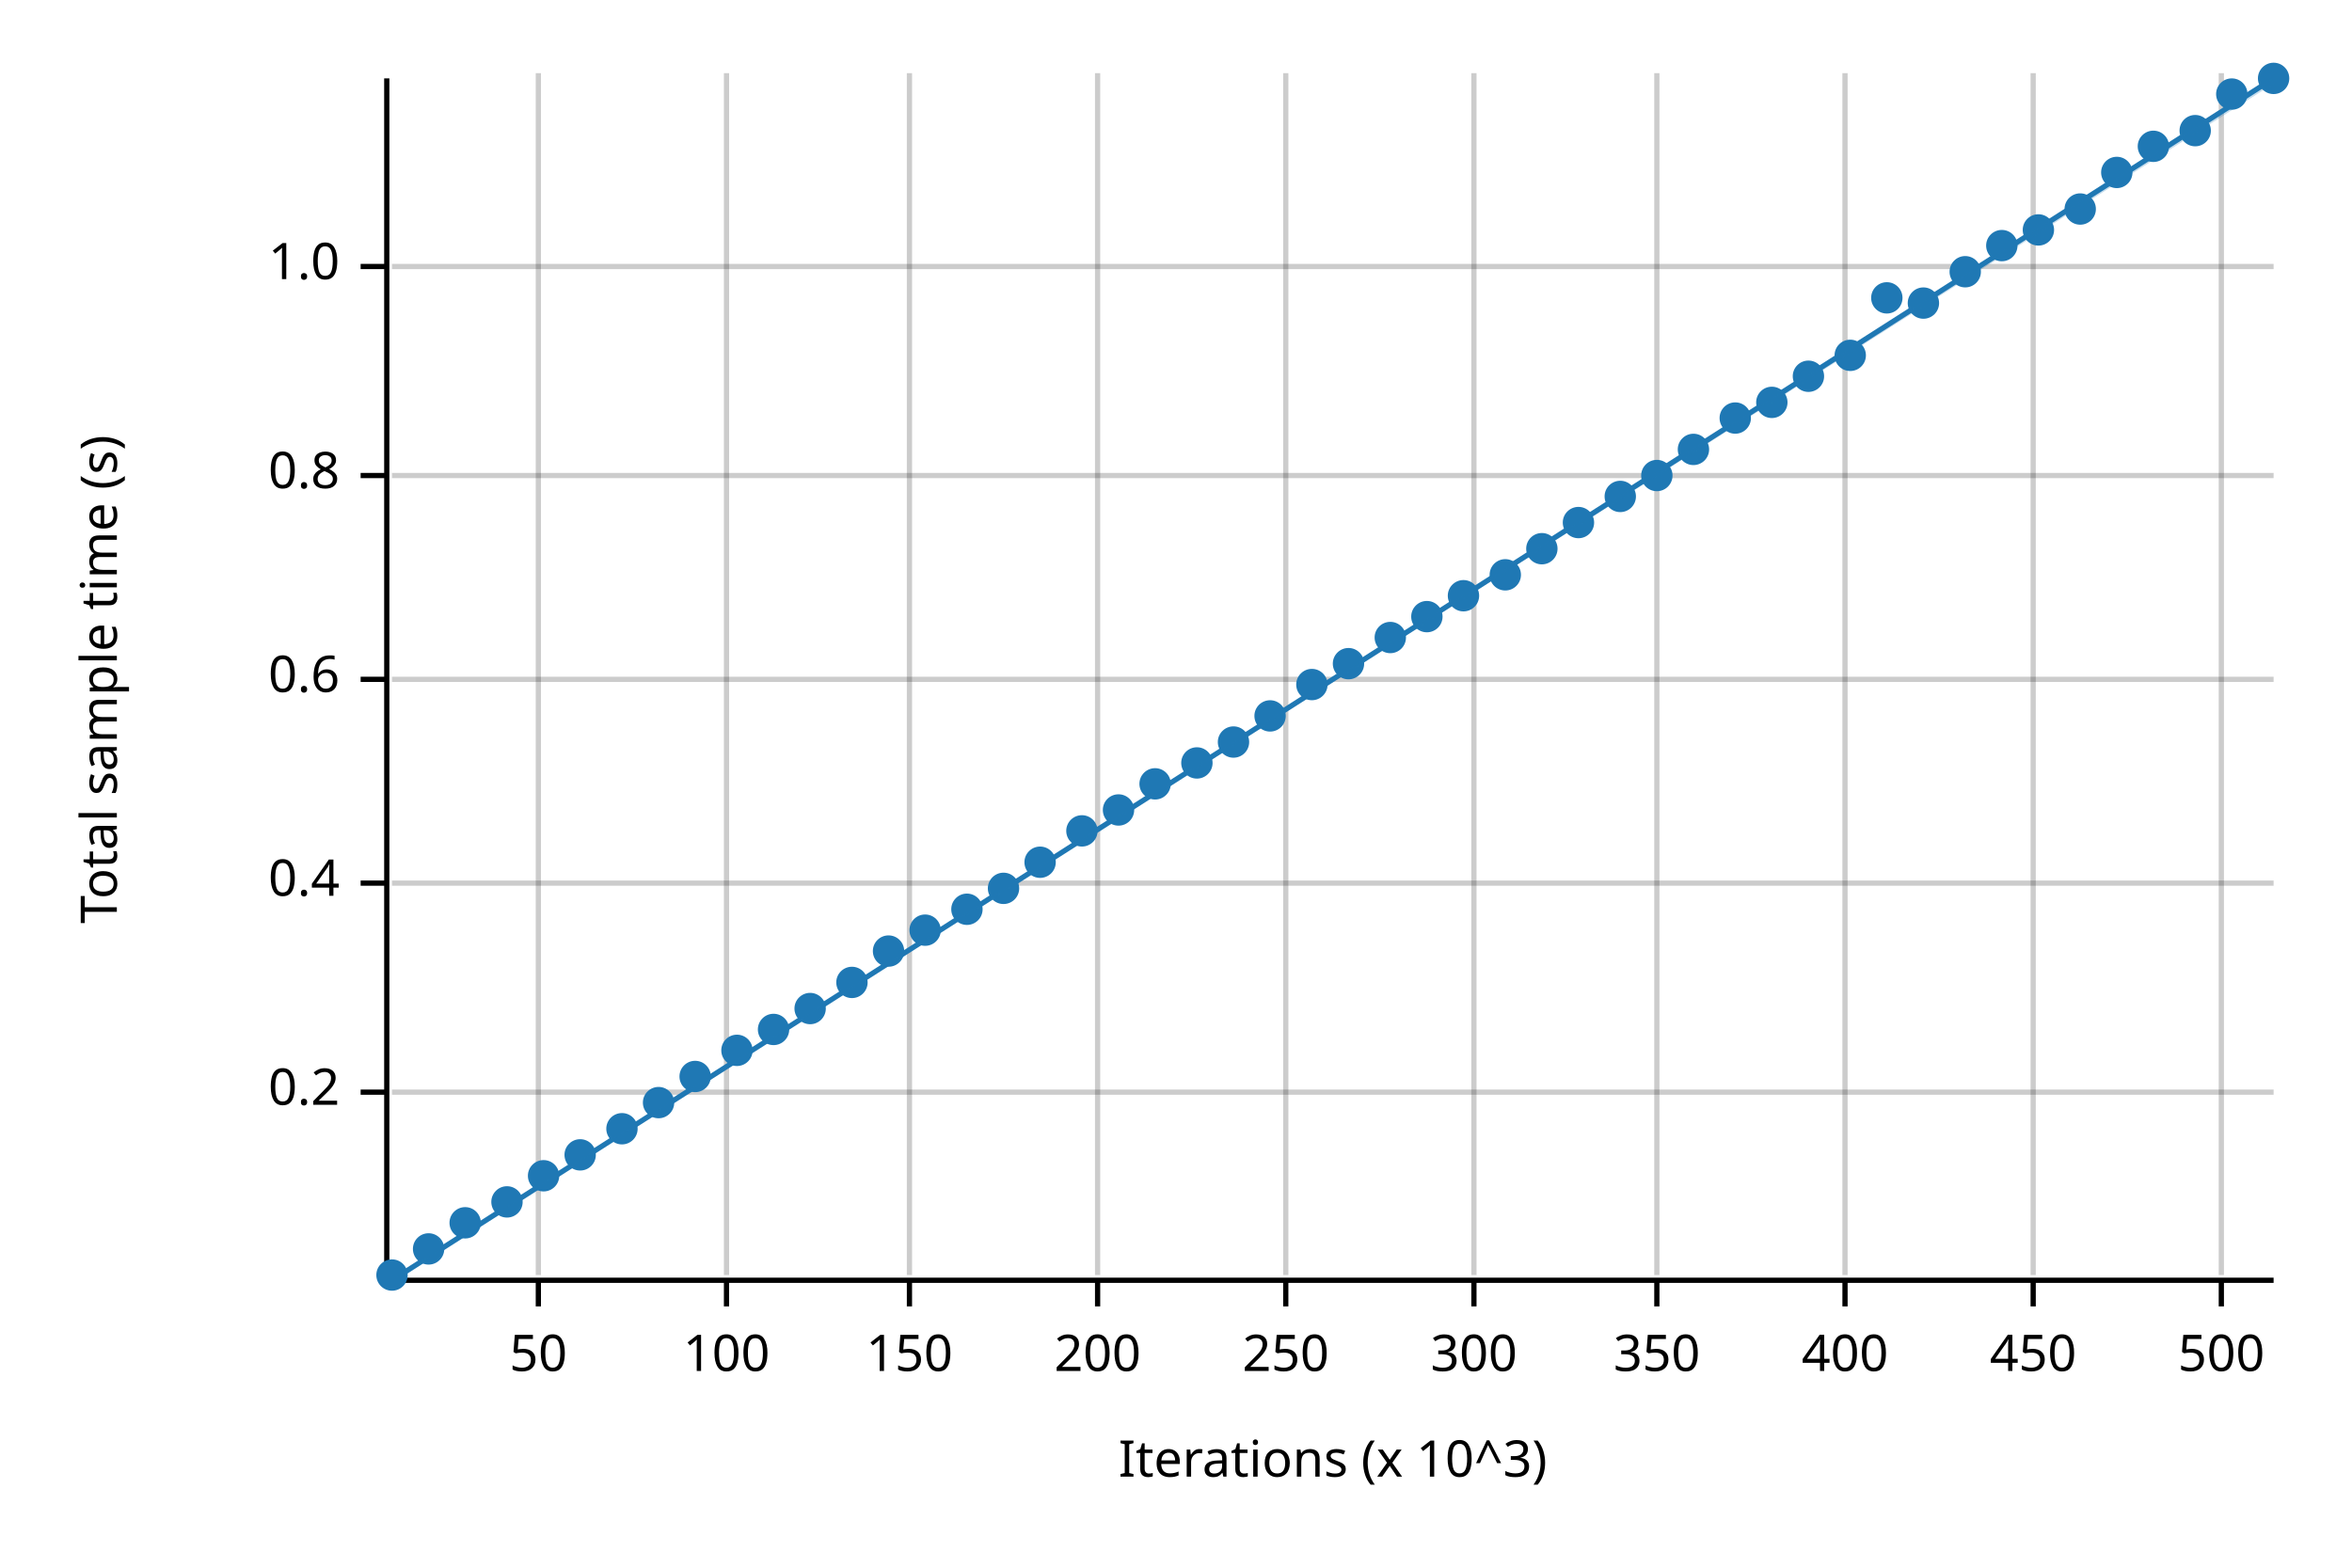
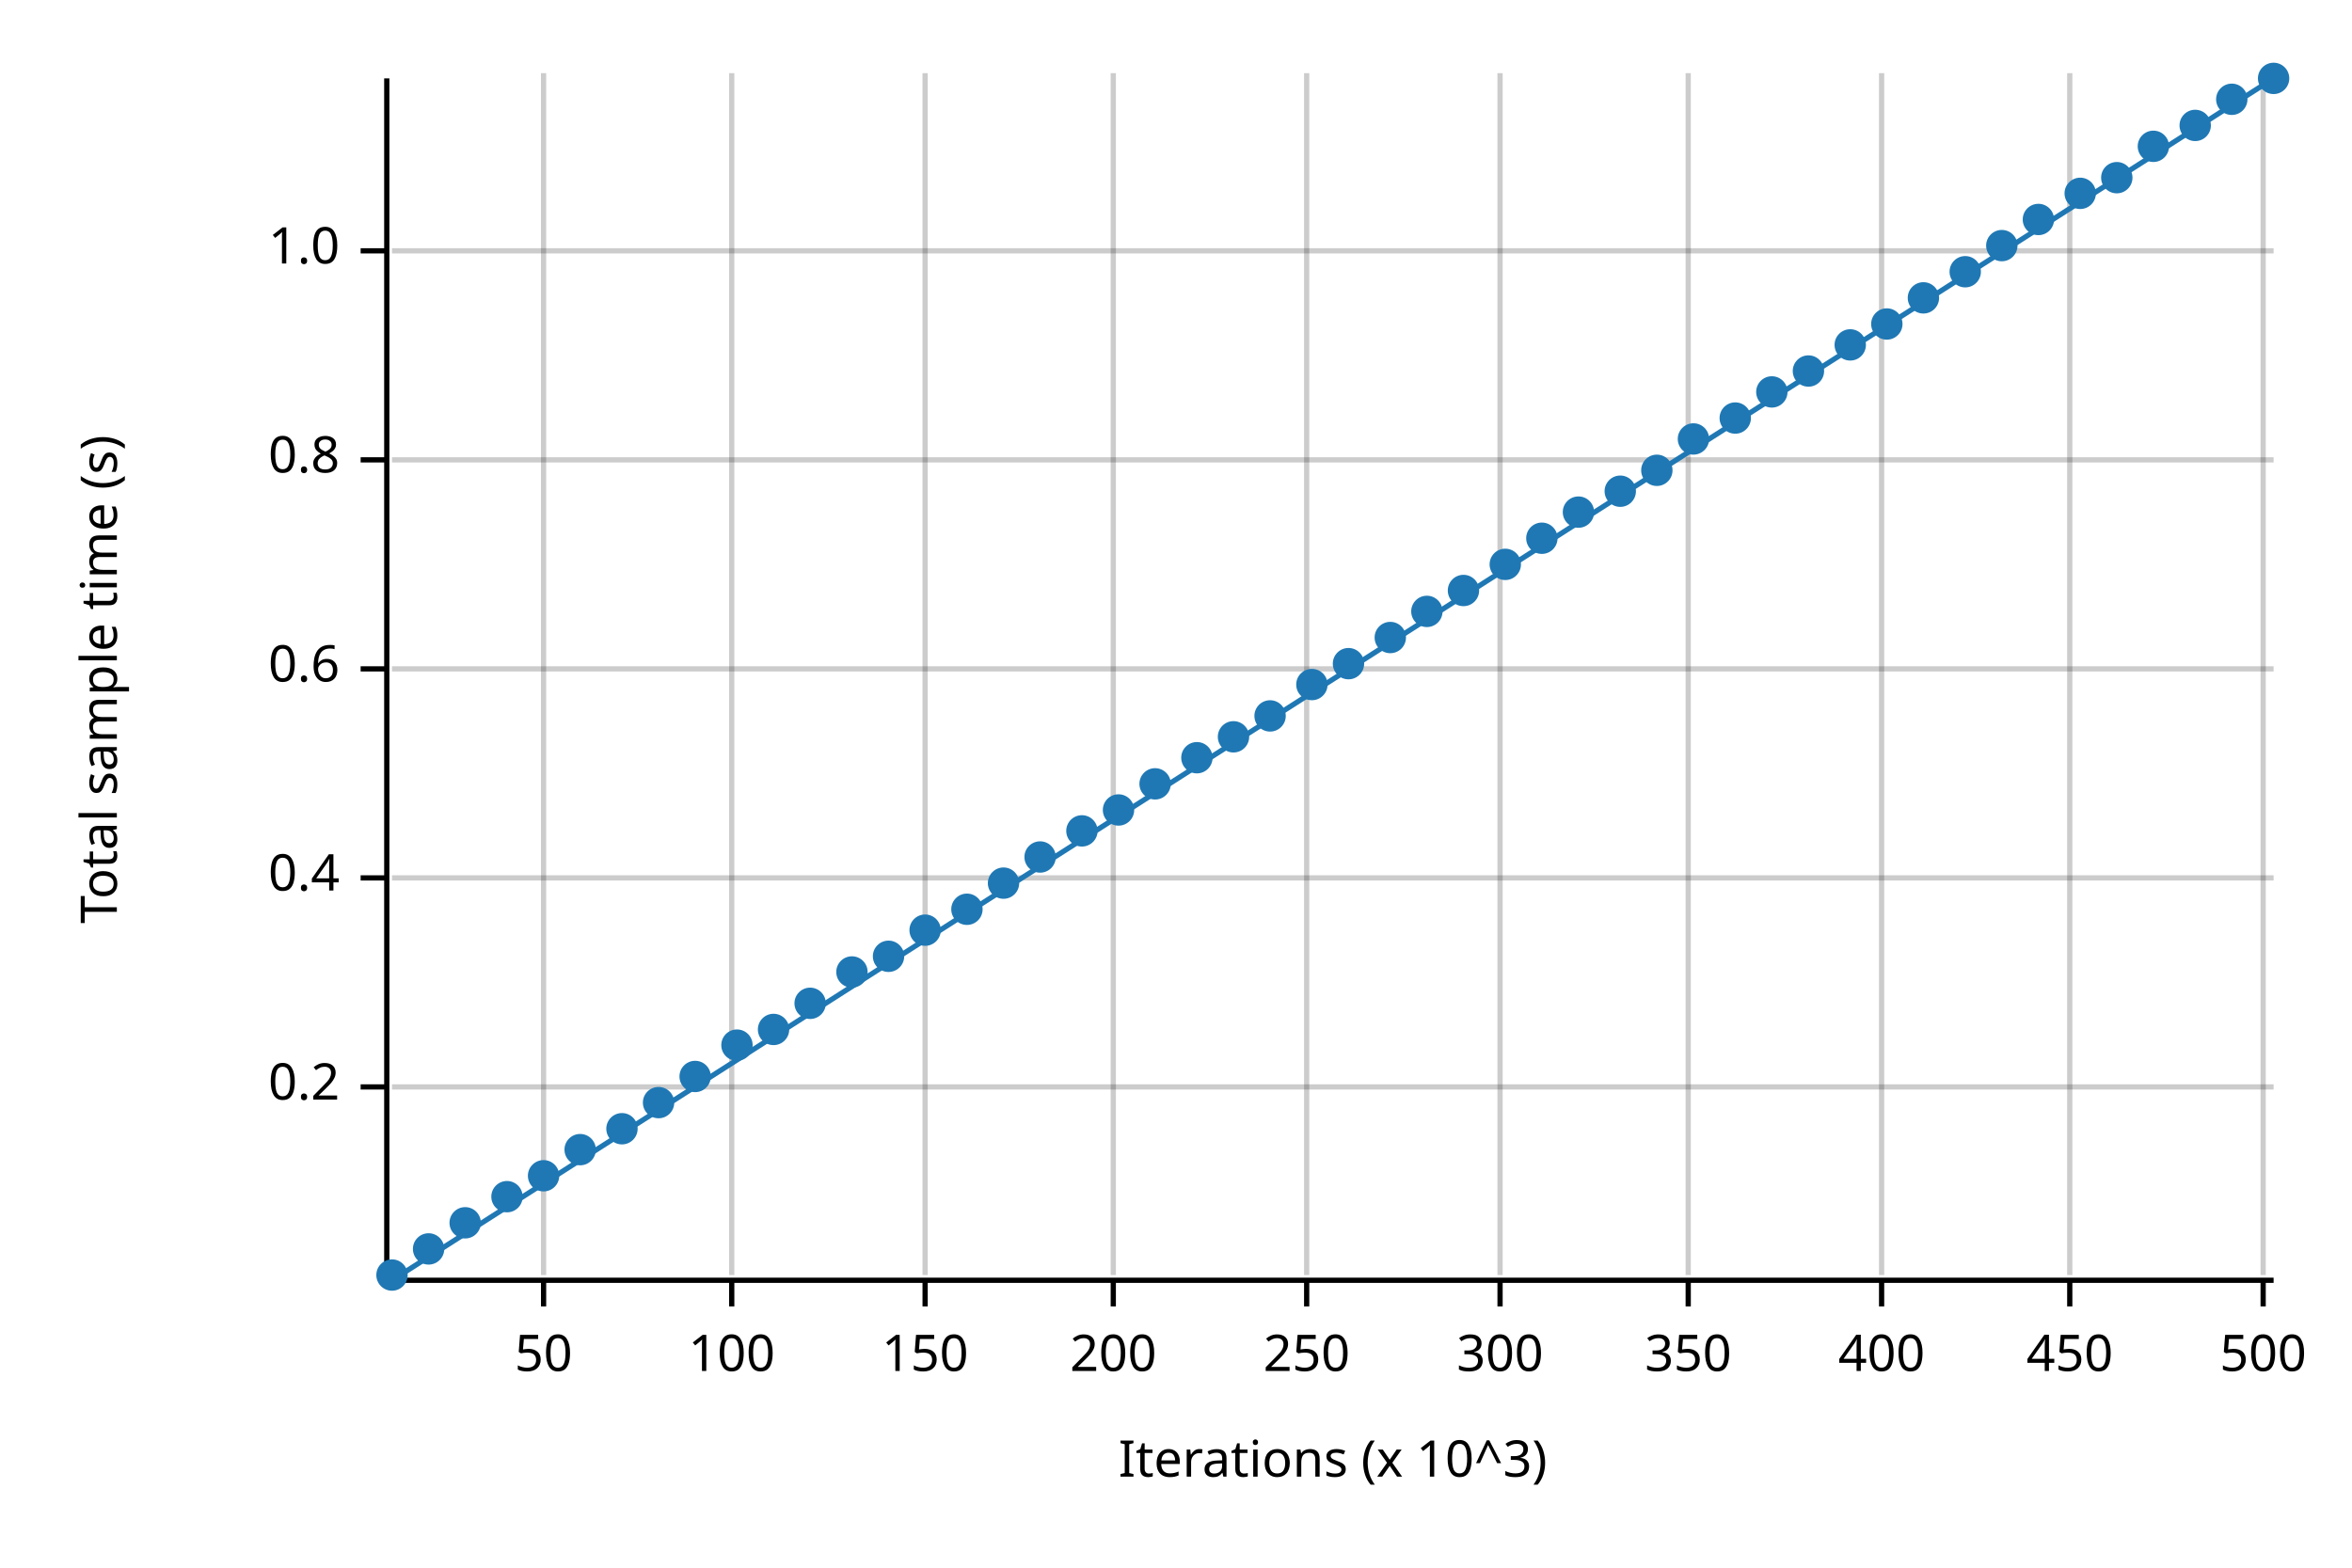
<svg xmlns="http://www.w3.org/2000/svg" width="450" height="300" viewBox="0 0 450 300">
  <text x="15" y="130" dy="0.76em" text-anchor="middle" font-family="sans-serif" font-size="9.677" opacity="1" fill="#000000" transform="rotate(270, 15, 130)">
Total sample time (s)
</text>
  <text x="255" y="285" dy="-0.5ex" text-anchor="middle" font-family="sans-serif" font-size="9.677" opacity="1" fill="#000000">
Iterations (x 10^3)
</text>
-   <line opacity="0.2" stroke="#000000" stroke-width="1" x1="103" y1="244" x2="103" y2="14" />
-   <line opacity="0.2" stroke="#000000" stroke-width="1" x1="139" y1="244" x2="139" y2="14" />
-   <line opacity="0.2" stroke="#000000" stroke-width="1" x1="174" y1="244" x2="174" y2="14" />
-   <line opacity="0.2" stroke="#000000" stroke-width="1" x1="210" y1="244" x2="210" y2="14" />
-   <line opacity="0.2" stroke="#000000" stroke-width="1" x1="246" y1="244" x2="246" y2="14" />
-   <line opacity="0.2" stroke="#000000" stroke-width="1" x1="282" y1="244" x2="282" y2="14" />
-   <line opacity="0.2" stroke="#000000" stroke-width="1" x1="317" y1="244" x2="317" y2="14" />
-   <line opacity="0.2" stroke="#000000" stroke-width="1" x1="353" y1="244" x2="353" y2="14" />
-   <line opacity="0.2" stroke="#000000" stroke-width="1" x1="389" y1="244" x2="389" y2="14" />
-   <line opacity="0.2" stroke="#000000" stroke-width="1" x1="425" y1="244" x2="425" y2="14" />
-   <line opacity="0.2" stroke="#000000" stroke-width="1" x1="75" y1="209" x2="435" y2="209" />
-   <line opacity="0.2" stroke="#000000" stroke-width="1" x1="75" y1="169" x2="435" y2="169" />
-   <line opacity="0.2" stroke="#000000" stroke-width="1" x1="75" y1="130" x2="435" y2="130" />
-   <line opacity="0.2" stroke="#000000" stroke-width="1" x1="75" y1="91" x2="435" y2="91" />
-   <line opacity="0.2" stroke="#000000" stroke-width="1" x1="75" y1="51" x2="435" y2="51" />
+   <line opacity="0.2" stroke="#000000" stroke-width="1" x1="104" y1="244" x2="104" y2="14" />
+   <line opacity="0.2" stroke="#000000" stroke-width="1" x1="140" y1="244" x2="140" y2="14" />
+   <line opacity="0.2" stroke="#000000" stroke-width="1" x1="177" y1="244" x2="177" y2="14" />
+   <line opacity="0.2" stroke="#000000" stroke-width="1" x1="213" y1="244" x2="213" y2="14" />
+   <line opacity="0.2" stroke="#000000" stroke-width="1" x1="250" y1="244" x2="250" y2="14" />
+   <line opacity="0.2" stroke="#000000" stroke-width="1" x1="287" y1="244" x2="287" y2="14" />
+   <line opacity="0.2" stroke="#000000" stroke-width="1" x1="323" y1="244" x2="323" y2="14" />
+   <line opacity="0.2" stroke="#000000" stroke-width="1" x1="360" y1="244" x2="360" y2="14" />
+   <line opacity="0.2" stroke="#000000" stroke-width="1" x1="396" y1="244" x2="396" y2="14" />
+   <line opacity="0.2" stroke="#000000" stroke-width="1" x1="433" y1="244" x2="433" y2="14" />
+   <line opacity="0.2" stroke="#000000" stroke-width="1" x1="75" y1="208" x2="435" y2="208" />
+   <line opacity="0.2" stroke="#000000" stroke-width="1" x1="75" y1="168" x2="435" y2="168" />
+   <line opacity="0.2" stroke="#000000" stroke-width="1" x1="75" y1="128" x2="435" y2="128" />
+   <line opacity="0.2" stroke="#000000" stroke-width="1" x1="75" y1="88" x2="435" y2="88" />
+   <line opacity="0.2" stroke="#000000" stroke-width="1" x1="75" y1="48" x2="435" y2="48" />
  <polyline fill="none" opacity="1" stroke="#000000" stroke-width="1" points="74,15 74,245 " />
-   <text x="65" y="209" dy="0.5ex" text-anchor="end" font-family="sans-serif" font-size="9.677" opacity="1" fill="#000000">
+   <text x="65" y="208" dy="0.5ex" text-anchor="end" font-family="sans-serif" font-size="9.677" opacity="1" fill="#000000">
0.2
</text>
-   <polyline fill="none" opacity="1" stroke="#000000" stroke-width="1" points="69,209 74,209 " />
-   <text x="65" y="169" dy="0.5ex" text-anchor="end" font-family="sans-serif" font-size="9.677" opacity="1" fill="#000000">
+   <polyline fill="none" opacity="1" stroke="#000000" stroke-width="1" points="69,208 74,208 " />
+   <text x="65" y="168" dy="0.5ex" text-anchor="end" font-family="sans-serif" font-size="9.677" opacity="1" fill="#000000">
0.4
</text>
-   <polyline fill="none" opacity="1" stroke="#000000" stroke-width="1" points="69,169 74,169 " />
-   <text x="65" y="130" dy="0.5ex" text-anchor="end" font-family="sans-serif" font-size="9.677" opacity="1" fill="#000000">
+   <polyline fill="none" opacity="1" stroke="#000000" stroke-width="1" points="69,168 74,168 " />
+   <text x="65" y="128" dy="0.5ex" text-anchor="end" font-family="sans-serif" font-size="9.677" opacity="1" fill="#000000">
0.6
</text>
-   <polyline fill="none" opacity="1" stroke="#000000" stroke-width="1" points="69,130 74,130 " />
-   <text x="65" y="91" dy="0.5ex" text-anchor="end" font-family="sans-serif" font-size="9.677" opacity="1" fill="#000000">
+   <polyline fill="none" opacity="1" stroke="#000000" stroke-width="1" points="69,128 74,128 " />
+   <text x="65" y="88" dy="0.5ex" text-anchor="end" font-family="sans-serif" font-size="9.677" opacity="1" fill="#000000">
0.8
</text>
-   <polyline fill="none" opacity="1" stroke="#000000" stroke-width="1" points="69,91 74,91 " />
-   <text x="65" y="51" dy="0.5ex" text-anchor="end" font-family="sans-serif" font-size="9.677" opacity="1" fill="#000000">
+   <polyline fill="none" opacity="1" stroke="#000000" stroke-width="1" points="69,88 74,88 " />
+   <text x="65" y="48" dy="0.5ex" text-anchor="end" font-family="sans-serif" font-size="9.677" opacity="1" fill="#000000">
1.0
</text>
-   <polyline fill="none" opacity="1" stroke="#000000" stroke-width="1" points="69,51 74,51 " />
+   <polyline fill="none" opacity="1" stroke="#000000" stroke-width="1" points="69,48 74,48 " />
  <polyline fill="none" opacity="1" stroke="#000000" stroke-width="1" points="75,245 435,245 " />
-   <text x="103" y="255" dy="0.76em" text-anchor="middle" font-family="sans-serif" font-size="9.677" opacity="1" fill="#000000">
+   <text x="104" y="255" dy="0.76em" text-anchor="middle" font-family="sans-serif" font-size="9.677" opacity="1" fill="#000000">
50
</text>
-   <polyline fill="none" opacity="1" stroke="#000000" stroke-width="1" points="103,245 103,250 " />
-   <text x="139" y="255" dy="0.76em" text-anchor="middle" font-family="sans-serif" font-size="9.677" opacity="1" fill="#000000">
+   <polyline fill="none" opacity="1" stroke="#000000" stroke-width="1" points="104,245 104,250 " />
+   <text x="140" y="255" dy="0.76em" text-anchor="middle" font-family="sans-serif" font-size="9.677" opacity="1" fill="#000000">
100
</text>
-   <polyline fill="none" opacity="1" stroke="#000000" stroke-width="1" points="139,245 139,250 " />
-   <text x="174" y="255" dy="0.76em" text-anchor="middle" font-family="sans-serif" font-size="9.677" opacity="1" fill="#000000">
+   <polyline fill="none" opacity="1" stroke="#000000" stroke-width="1" points="140,245 140,250 " />
+   <text x="177" y="255" dy="0.76em" text-anchor="middle" font-family="sans-serif" font-size="9.677" opacity="1" fill="#000000">
150
</text>
-   <polyline fill="none" opacity="1" stroke="#000000" stroke-width="1" points="174,245 174,250 " />
-   <text x="210" y="255" dy="0.76em" text-anchor="middle" font-family="sans-serif" font-size="9.677" opacity="1" fill="#000000">
+   <polyline fill="none" opacity="1" stroke="#000000" stroke-width="1" points="177,245 177,250 " />
+   <text x="213" y="255" dy="0.76em" text-anchor="middle" font-family="sans-serif" font-size="9.677" opacity="1" fill="#000000">
200
</text>
-   <polyline fill="none" opacity="1" stroke="#000000" stroke-width="1" points="210,245 210,250 " />
-   <text x="246" y="255" dy="0.76em" text-anchor="middle" font-family="sans-serif" font-size="9.677" opacity="1" fill="#000000">
+   <polyline fill="none" opacity="1" stroke="#000000" stroke-width="1" points="213,245 213,250 " />
+   <text x="250" y="255" dy="0.76em" text-anchor="middle" font-family="sans-serif" font-size="9.677" opacity="1" fill="#000000">
250
</text>
-   <polyline fill="none" opacity="1" stroke="#000000" stroke-width="1" points="246,245 246,250 " />
-   <text x="282" y="255" dy="0.76em" text-anchor="middle" font-family="sans-serif" font-size="9.677" opacity="1" fill="#000000">
+   <polyline fill="none" opacity="1" stroke="#000000" stroke-width="1" points="250,245 250,250 " />
+   <text x="287" y="255" dy="0.76em" text-anchor="middle" font-family="sans-serif" font-size="9.677" opacity="1" fill="#000000">
300
</text>
-   <polyline fill="none" opacity="1" stroke="#000000" stroke-width="1" points="282,245 282,250 " />
-   <text x="317" y="255" dy="0.76em" text-anchor="middle" font-family="sans-serif" font-size="9.677" opacity="1" fill="#000000">
+   <polyline fill="none" opacity="1" stroke="#000000" stroke-width="1" points="287,245 287,250 " />
+   <text x="323" y="255" dy="0.76em" text-anchor="middle" font-family="sans-serif" font-size="9.677" opacity="1" fill="#000000">
350
</text>
-   <polyline fill="none" opacity="1" stroke="#000000" stroke-width="1" points="317,245 317,250 " />
-   <text x="353" y="255" dy="0.76em" text-anchor="middle" font-family="sans-serif" font-size="9.677" opacity="1" fill="#000000">
+   <polyline fill="none" opacity="1" stroke="#000000" stroke-width="1" points="323,245 323,250 " />
+   <text x="360" y="255" dy="0.76em" text-anchor="middle" font-family="sans-serif" font-size="9.677" opacity="1" fill="#000000">
400
</text>
-   <polyline fill="none" opacity="1" stroke="#000000" stroke-width="1" points="353,245 353,250 " />
-   <text x="389" y="255" dy="0.76em" text-anchor="middle" font-family="sans-serif" font-size="9.677" opacity="1" fill="#000000">
+   <polyline fill="none" opacity="1" stroke="#000000" stroke-width="1" points="360,245 360,250 " />
+   <text x="396" y="255" dy="0.76em" text-anchor="middle" font-family="sans-serif" font-size="9.677" opacity="1" fill="#000000">
450
</text>
-   <polyline fill="none" opacity="1" stroke="#000000" stroke-width="1" points="389,245 389,250 " />
-   <text x="425" y="255" dy="0.76em" text-anchor="middle" font-family="sans-serif" font-size="9.677" opacity="1" fill="#000000">
+   <polyline fill="none" opacity="1" stroke="#000000" stroke-width="1" points="396,245 396,250 " />
+   <text x="433" y="255" dy="0.76em" text-anchor="middle" font-family="sans-serif" font-size="9.677" opacity="1" fill="#000000">
500
</text>
-   <polyline fill="none" opacity="1" stroke="#000000" stroke-width="1" points="425,245 425,250 " />
+   <polyline fill="none" opacity="1" stroke="#000000" stroke-width="1" points="433,245 433,250 " />
  <circle cx="75" cy="244" r="3" opacity="1" fill="#1F78B4" stroke="none" stroke-width="1" />
  <circle cx="82" cy="239" r="3" opacity="1" fill="#1F78B4" stroke="none" stroke-width="1" />
  <circle cx="89" cy="234" r="3" opacity="1" fill="#1F78B4" stroke="none" stroke-width="1" />
-   <circle cx="97" cy="230" r="3" opacity="1" fill="#1F78B4" stroke="none" stroke-width="1" />
+   <circle cx="97" cy="229" r="3" opacity="1" fill="#1F78B4" stroke="none" stroke-width="1" />
  <circle cx="104" cy="225" r="3" opacity="1" fill="#1F78B4" stroke="none" stroke-width="1" />
-   <circle cx="111" cy="221" r="3" opacity="1" fill="#1F78B4" stroke="none" stroke-width="1" />
+   <circle cx="111" cy="220" r="3" opacity="1" fill="#1F78B4" stroke="none" stroke-width="1" />
  <circle cx="119" cy="216" r="3" opacity="1" fill="#1F78B4" stroke="none" stroke-width="1" />
  <circle cx="126" cy="211" r="3" opacity="1" fill="#1F78B4" stroke="none" stroke-width="1" />
  <circle cx="133" cy="206" r="3" opacity="1" fill="#1F78B4" stroke="none" stroke-width="1" />
-   <circle cx="141" cy="201" r="3" opacity="1" fill="#1F78B4" stroke="none" stroke-width="1" />
+   <circle cx="141" cy="200" r="3" opacity="1" fill="#1F78B4" stroke="none" stroke-width="1" />
  <circle cx="148" cy="197" r="3" opacity="1" fill="#1F78B4" stroke="none" stroke-width="1" />
-   <circle cx="155" cy="193" r="3" opacity="1" fill="#1F78B4" stroke="none" stroke-width="1" />
-   <circle cx="163" cy="188" r="3" opacity="1" fill="#1F78B4" stroke="none" stroke-width="1" />
-   <circle cx="170" cy="182" r="3" opacity="1" fill="#1F78B4" stroke="none" stroke-width="1" />
+   <circle cx="155" cy="192" r="3" opacity="1" fill="#1F78B4" stroke="none" stroke-width="1" />
+   <circle cx="163" cy="186" r="3" opacity="1" fill="#1F78B4" stroke="none" stroke-width="1" />
+   <circle cx="170" cy="183" r="3" opacity="1" fill="#1F78B4" stroke="none" stroke-width="1" />
  <circle cx="177" cy="178" r="3" opacity="1" fill="#1F78B4" stroke="none" stroke-width="1" />
  <circle cx="185" cy="174" r="3" opacity="1" fill="#1F78B4" stroke="none" stroke-width="1" />
-   <circle cx="192" cy="170" r="3" opacity="1" fill="#1F78B4" stroke="none" stroke-width="1" />
-   <circle cx="199" cy="165" r="3" opacity="1" fill="#1F78B4" stroke="none" stroke-width="1" />
+   <circle cx="192" cy="169" r="3" opacity="1" fill="#1F78B4" stroke="none" stroke-width="1" />
+   <circle cx="199" cy="164" r="3" opacity="1" fill="#1F78B4" stroke="none" stroke-width="1" />
  <circle cx="207" cy="159" r="3" opacity="1" fill="#1F78B4" stroke="none" stroke-width="1" />
  <circle cx="214" cy="155" r="3" opacity="1" fill="#1F78B4" stroke="none" stroke-width="1" />
  <circle cx="221" cy="150" r="3" opacity="1" fill="#1F78B4" stroke="none" stroke-width="1" />
-   <circle cx="229" cy="146" r="3" opacity="1" fill="#1F78B4" stroke="none" stroke-width="1" />
-   <circle cx="236" cy="142" r="3" opacity="1" fill="#1F78B4" stroke="none" stroke-width="1" />
+   <circle cx="229" cy="145" r="3" opacity="1" fill="#1F78B4" stroke="none" stroke-width="1" />
+   <circle cx="236" cy="141" r="3" opacity="1" fill="#1F78B4" stroke="none" stroke-width="1" />
  <circle cx="243" cy="137" r="3" opacity="1" fill="#1F78B4" stroke="none" stroke-width="1" />
  <circle cx="251" cy="131" r="3" opacity="1" fill="#1F78B4" stroke="none" stroke-width="1" />
  <circle cx="258" cy="127" r="3" opacity="1" fill="#1F78B4" stroke="none" stroke-width="1" />
  <circle cx="266" cy="122" r="3" opacity="1" fill="#1F78B4" stroke="none" stroke-width="1" />
-   <circle cx="273" cy="118" r="3" opacity="1" fill="#1F78B4" stroke="none" stroke-width="1" />
-   <circle cx="280" cy="114" r="3" opacity="1" fill="#1F78B4" stroke="none" stroke-width="1" />
-   <circle cx="288" cy="110" r="3" opacity="1" fill="#1F78B4" stroke="none" stroke-width="1" />
-   <circle cx="295" cy="105" r="3" opacity="1" fill="#1F78B4" stroke="none" stroke-width="1" />
-   <circle cx="302" cy="100" r="3" opacity="1" fill="#1F78B4" stroke="none" stroke-width="1" />
-   <circle cx="310" cy="95" r="3" opacity="1" fill="#1F78B4" stroke="none" stroke-width="1" />
-   <circle cx="317" cy="91" r="3" opacity="1" fill="#1F78B4" stroke="none" stroke-width="1" />
-   <circle cx="324" cy="86" r="3" opacity="1" fill="#1F78B4" stroke="none" stroke-width="1" />
+   <circle cx="273" cy="117" r="3" opacity="1" fill="#1F78B4" stroke="none" stroke-width="1" />
+   <circle cx="280" cy="113" r="3" opacity="1" fill="#1F78B4" stroke="none" stroke-width="1" />
+   <circle cx="288" cy="108" r="3" opacity="1" fill="#1F78B4" stroke="none" stroke-width="1" />
+   <circle cx="295" cy="103" r="3" opacity="1" fill="#1F78B4" stroke="none" stroke-width="1" />
+   <circle cx="302" cy="98" r="3" opacity="1" fill="#1F78B4" stroke="none" stroke-width="1" />
+   <circle cx="310" cy="94" r="3" opacity="1" fill="#1F78B4" stroke="none" stroke-width="1" />
+   <circle cx="317" cy="90" r="3" opacity="1" fill="#1F78B4" stroke="none" stroke-width="1" />
+   <circle cx="324" cy="84" r="3" opacity="1" fill="#1F78B4" stroke="none" stroke-width="1" />
  <circle cx="332" cy="80" r="3" opacity="1" fill="#1F78B4" stroke="none" stroke-width="1" />
-   <circle cx="339" cy="77" r="3" opacity="1" fill="#1F78B4" stroke="none" stroke-width="1" />
-   <circle cx="346" cy="72" r="3" opacity="1" fill="#1F78B4" stroke="none" stroke-width="1" />
-   <circle cx="354" cy="68" r="3" opacity="1" fill="#1F78B4" stroke="none" stroke-width="1" />
-   <circle cx="361" cy="57" r="3" opacity="1" fill="#1F78B4" stroke="none" stroke-width="1" />
-   <circle cx="368" cy="58" r="3" opacity="1" fill="#1F78B4" stroke="none" stroke-width="1" />
+   <circle cx="339" cy="75" r="3" opacity="1" fill="#1F78B4" stroke="none" stroke-width="1" />
+   <circle cx="346" cy="71" r="3" opacity="1" fill="#1F78B4" stroke="none" stroke-width="1" />
+   <circle cx="354" cy="66" r="3" opacity="1" fill="#1F78B4" stroke="none" stroke-width="1" />
+   <circle cx="361" cy="62" r="3" opacity="1" fill="#1F78B4" stroke="none" stroke-width="1" />
+   <circle cx="368" cy="57" r="3" opacity="1" fill="#1F78B4" stroke="none" stroke-width="1" />
  <circle cx="376" cy="52" r="3" opacity="1" fill="#1F78B4" stroke="none" stroke-width="1" />
  <circle cx="383" cy="47" r="3" opacity="1" fill="#1F78B4" stroke="none" stroke-width="1" />
-   <circle cx="390" cy="44" r="3" opacity="1" fill="#1F78B4" stroke="none" stroke-width="1" />
-   <circle cx="398" cy="40" r="3" opacity="1" fill="#1F78B4" stroke="none" stroke-width="1" />
-   <circle cx="405" cy="33" r="3" opacity="1" fill="#1F78B4" stroke="none" stroke-width="1" />
+   <circle cx="390" cy="42" r="3" opacity="1" fill="#1F78B4" stroke="none" stroke-width="1" />
+   <circle cx="398" cy="37" r="3" opacity="1" fill="#1F78B4" stroke="none" stroke-width="1" />
+   <circle cx="405" cy="34" r="3" opacity="1" fill="#1F78B4" stroke="none" stroke-width="1" />
  <circle cx="412" cy="28" r="3" opacity="1" fill="#1F78B4" stroke="none" stroke-width="1" />
-   <circle cx="420" cy="25" r="3" opacity="1" fill="#1F78B4" stroke="none" stroke-width="1" />
-   <circle cx="427" cy="18" r="3" opacity="1" fill="#1F78B4" stroke="none" stroke-width="1" />
+   <circle cx="420" cy="24" r="3" opacity="1" fill="#1F78B4" stroke="none" stroke-width="1" />
+   <circle cx="427" cy="19" r="3" opacity="1" fill="#1F78B4" stroke="none" stroke-width="1" />
  <circle cx="435" cy="15" r="3" opacity="1" fill="#1F78B4" stroke="none" stroke-width="1" />
  <polyline fill="none" opacity="1" stroke="#1F78B4" stroke-width="1" points="75,245 435,15 " />
-   <polygon opacity="0.25" fill="#1F78B4" points="75,245 435,16 435,15 " />
+   <polygon opacity="0.25" fill="#1F78B4" points="75,245 435,15 435,15 " />
</svg>
